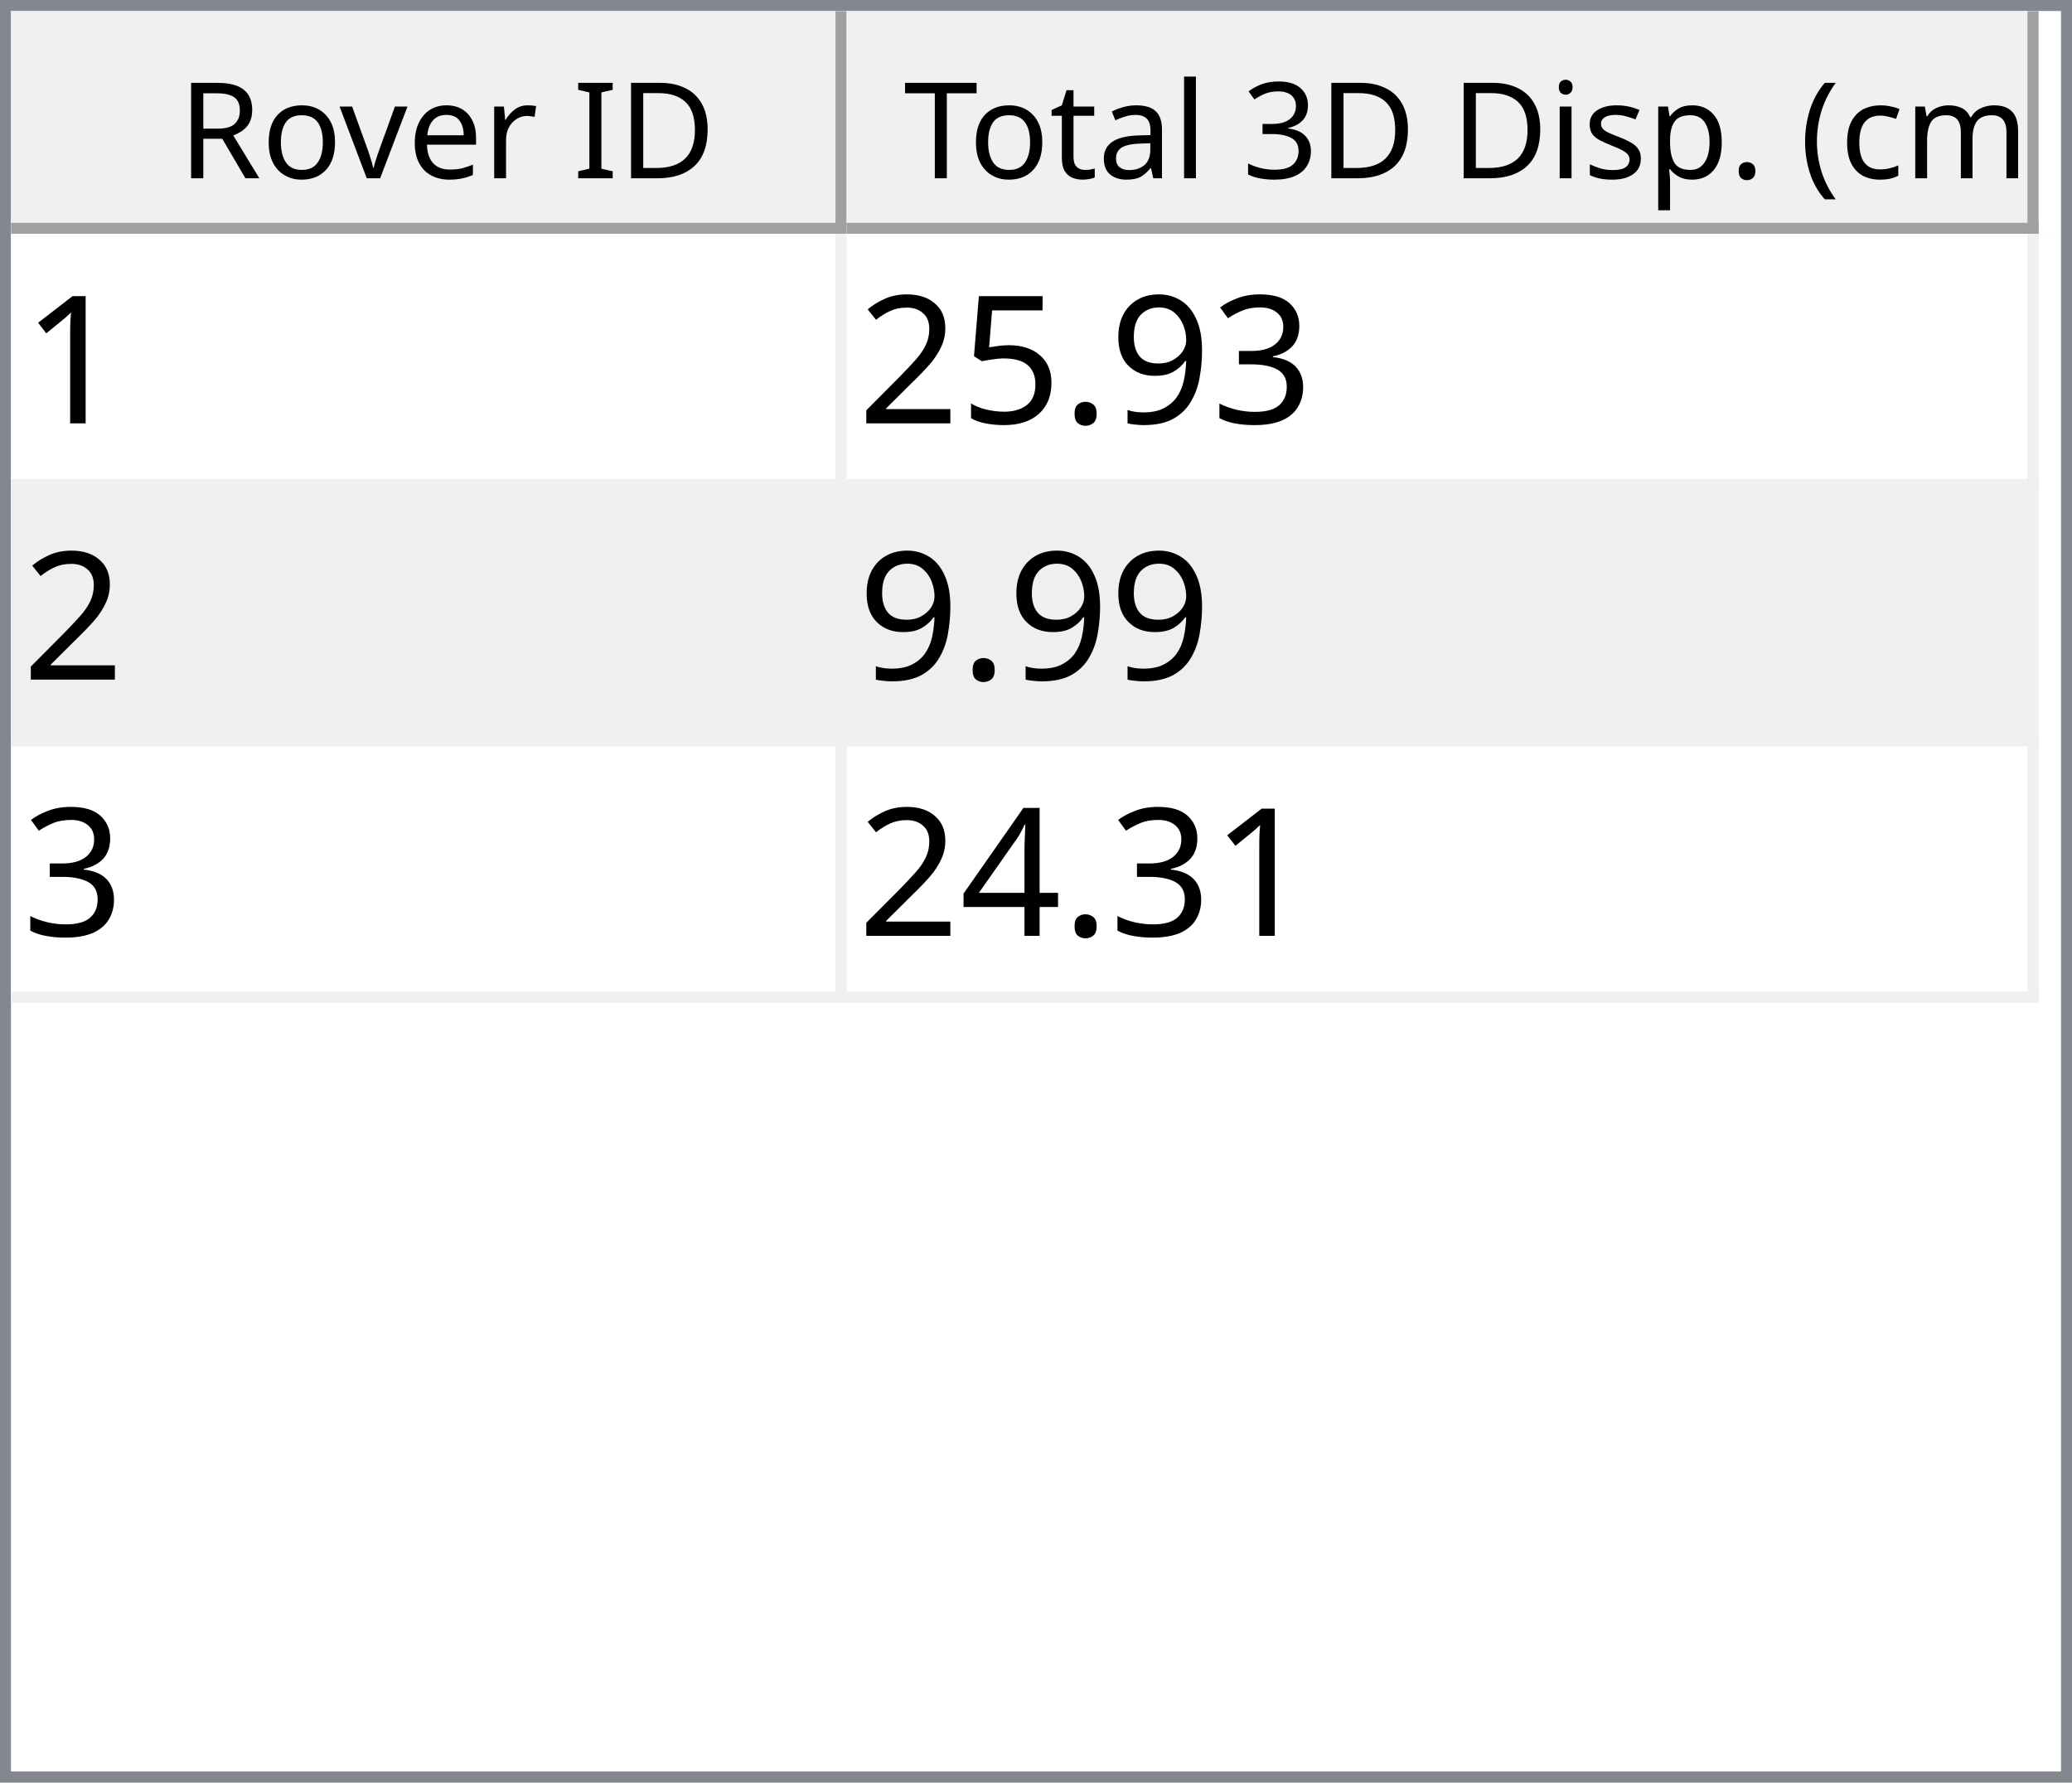
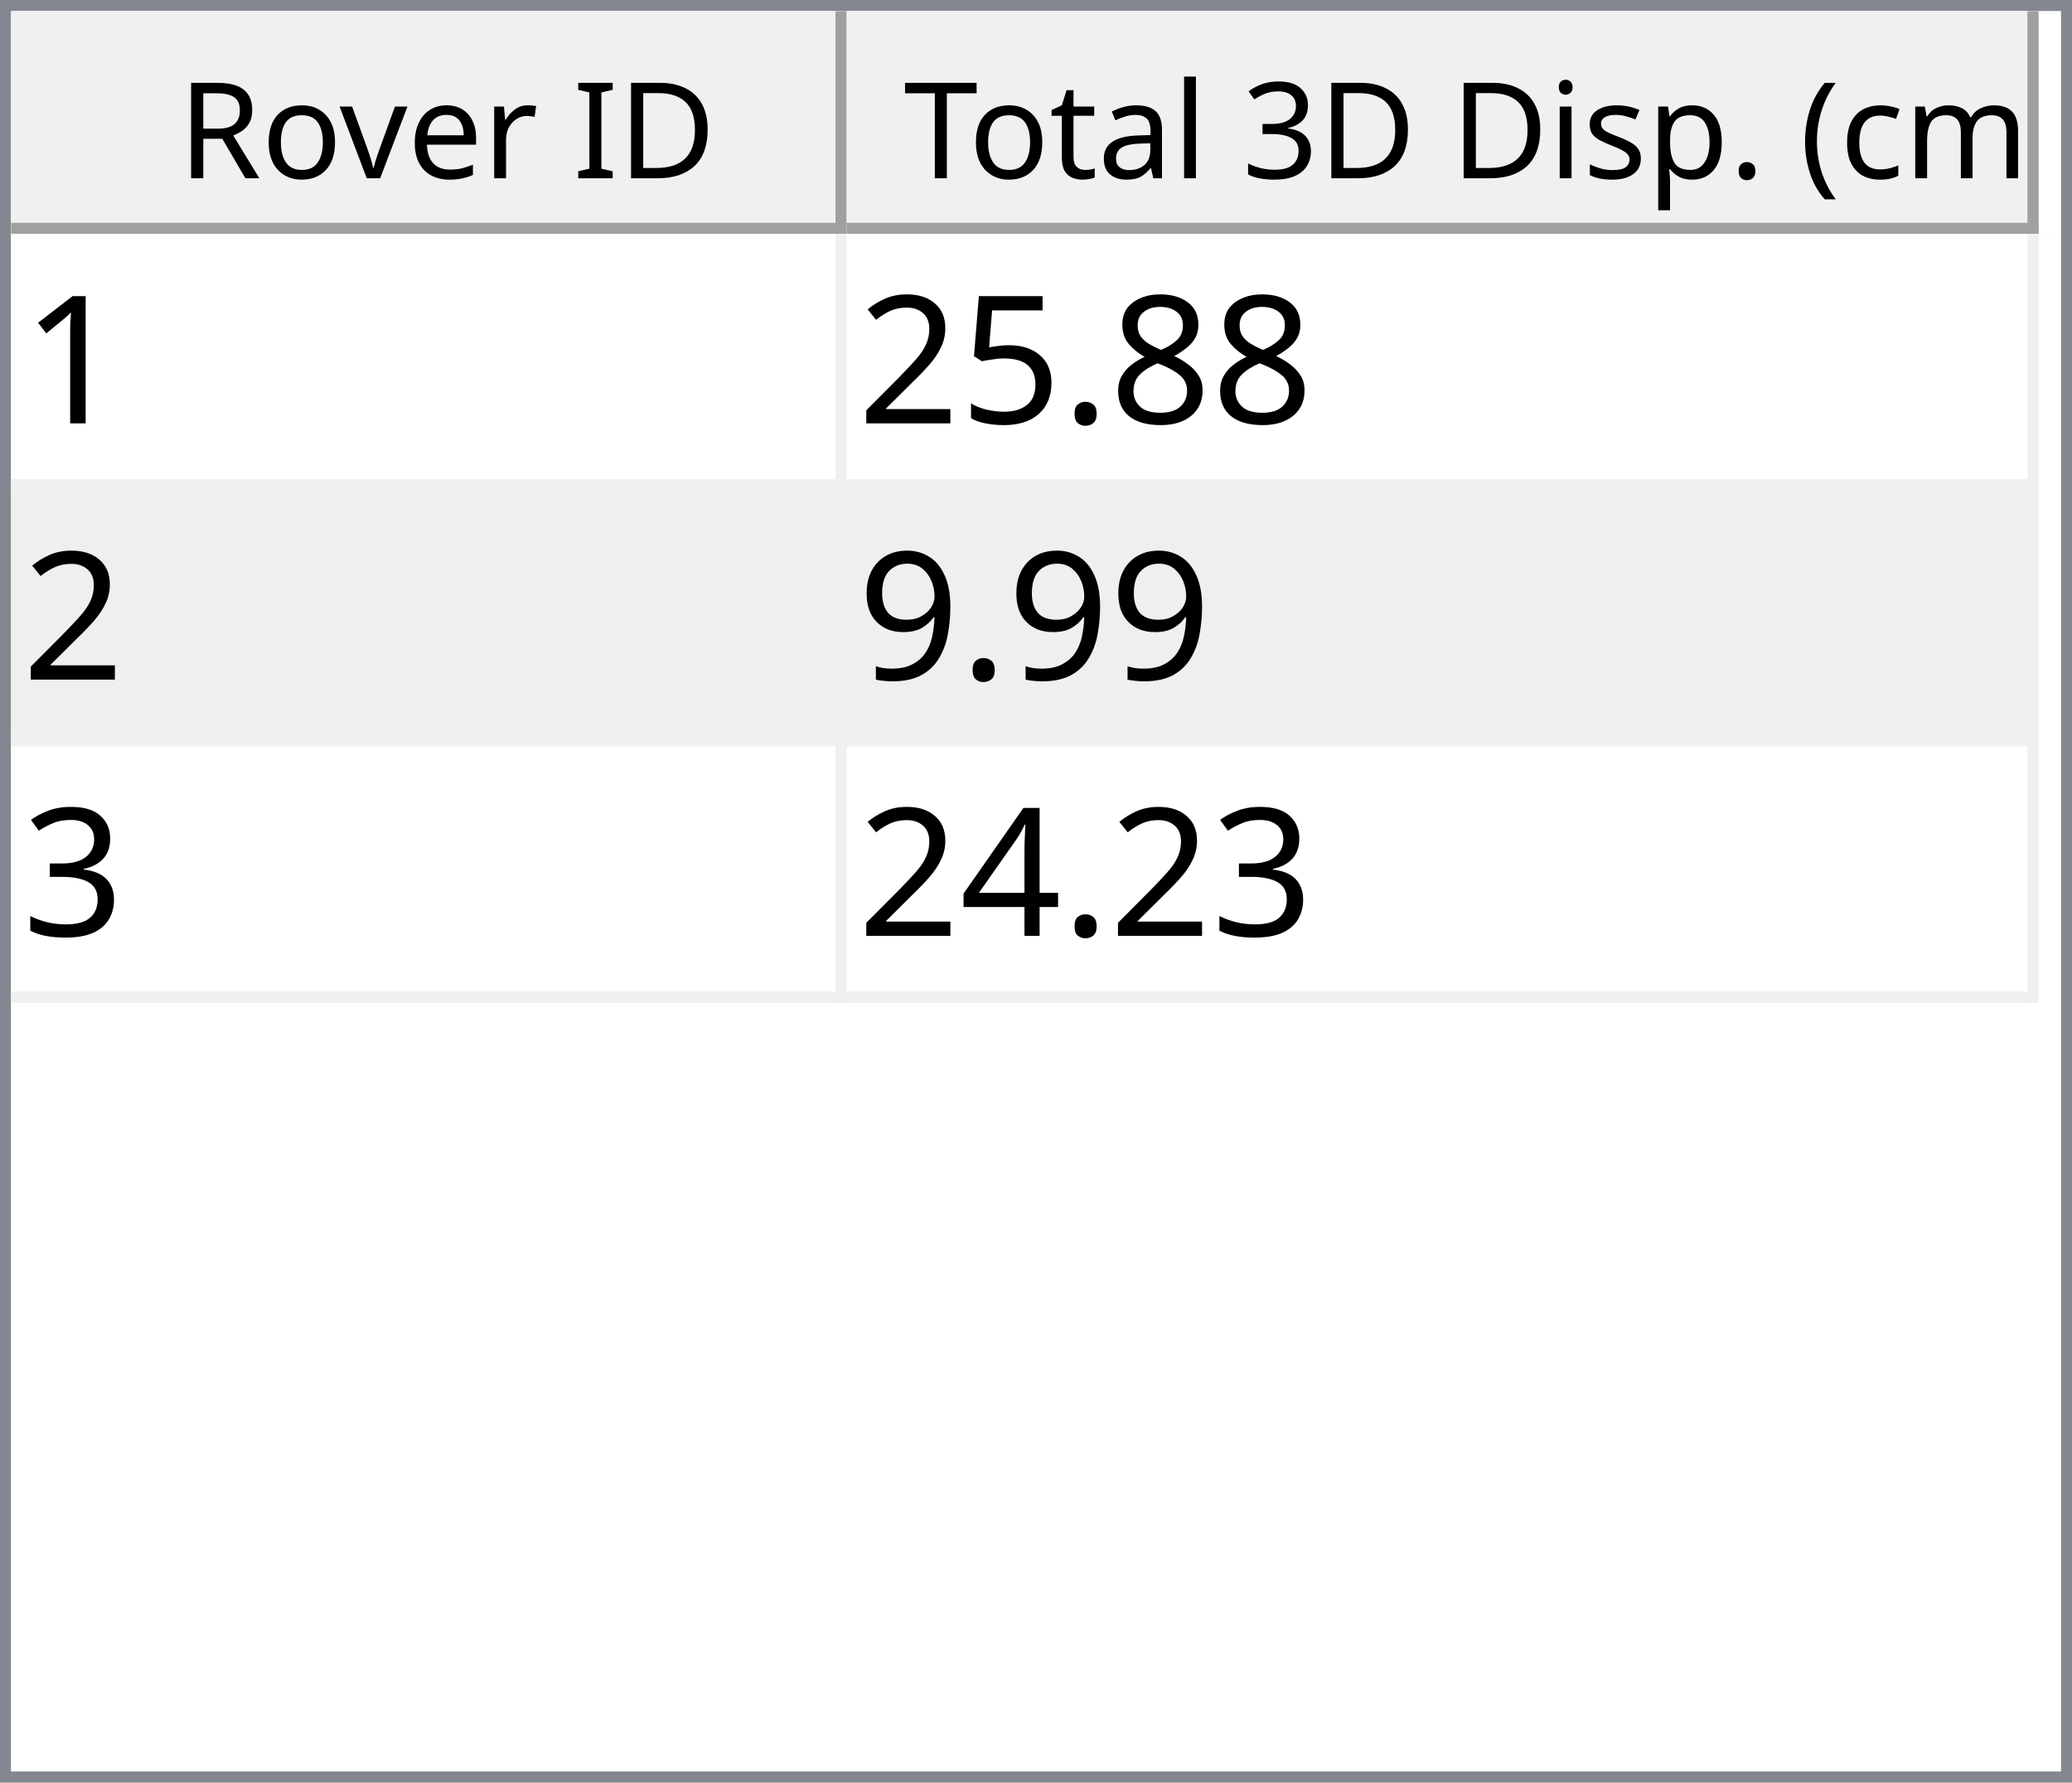
<svg xmlns="http://www.w3.org/2000/svg" style="fill-opacity:1; color-rendering:auto; color-interpolation:auto; text-rendering:auto; stroke:black; stroke-linecap:square; stroke-miterlimit:10; shape-rendering:auto; stroke-opacity:1; fill:black; stroke-dasharray:none; font-weight:normal; stroke-width:1; font-family:'Dialog'; font-style:normal; stroke-linejoin:miter; font-size:12px; stroke-dashoffset:0; image-rendering:auto;" width="186" height="160">
  <defs id="genericDefs" />
  <g>
    <defs id="defs1">
      <clipPath clipPathUnits="userSpaceOnUse" id="clipPath1">
        <path d="M0 0 L186 0 L186 160 L0 160 L0 0 Z" />
      </clipPath>
      <clipPath clipPathUnits="userSpaceOnUse" id="clipPath2">
        <path d="M0 0 L0 160 L186 160 L186 0 Z" />
      </clipPath>
      <clipPath clipPathUnits="userSpaceOnUse" id="clipPath3">
        <path d="M0 0 L0 20 L184 20 L184 0 Z" />
      </clipPath>
      <clipPath clipPathUnits="userSpaceOnUse" id="clipPath4">
        <path d="M0 0 L0 20 L75 20 L75 0 Z" />
      </clipPath>
      <clipPath clipPathUnits="userSpaceOnUse" id="clipPath5">
        <path d="M1 1 L1 19 L74 19 L74 1 Z" />
      </clipPath>
      <clipPath clipPathUnits="userSpaceOnUse" id="clipPath6">
        <path d="M0 0 L0 18 L73 18 L73 0 Z" />
      </clipPath>
      <clipPath clipPathUnits="userSpaceOnUse" id="clipPath7">
        <path d="M-0.5 -0.5 L-0.5 19.5 L74.5 19.5 L74.5 -0.5 Z" />
      </clipPath>
      <clipPath clipPathUnits="userSpaceOnUse" id="clipPath8">
        <path d="M0 0 L0 20 L107 20 L107 0 Z" />
      </clipPath>
      <clipPath clipPathUnits="userSpaceOnUse" id="clipPath9">
        <path d="M1 1 L1 19 L106 19 L106 1 Z" />
      </clipPath>
      <clipPath clipPathUnits="userSpaceOnUse" id="clipPath10">
        <path d="M0 0 L0 18 L105 18 L105 0 Z" />
      </clipPath>
      <clipPath clipPathUnits="userSpaceOnUse" id="clipPath11">
        <path d="M-0.5 -0.5 L-0.5 19.5 L106.5 19.5 L106.5 -0.5 Z" />
      </clipPath>
      <clipPath clipPathUnits="userSpaceOnUse" id="clipPath12">
        <path d="M0 0 L0 138 L184 138 L184 0 Z" />
      </clipPath>
      <clipPath clipPathUnits="userSpaceOnUse" id="clipPath13">
        <path d="M0 0 L0 69 L182 69 L182 0 Z" />
      </clipPath>
      <clipPath clipPathUnits="userSpaceOnUse" id="clipPath14">
        <path d="M-0.5 -0.5 L-0.5 68.5 L181.5 68.5 L181.5 -0.5 Z" />
      </clipPath>
      <clipPath clipPathUnits="userSpaceOnUse" id="clipPath15">
        <path d="M0 0 L0 22 L74 22 L74 0 Z" />
      </clipPath>
      <clipPath clipPathUnits="userSpaceOnUse" id="clipPath16">
        <path d="M0 0 L0 22 L106 22 L106 0 Z" />
      </clipPath>
      <font horiz-adv-x="64.551" id="font1">
        <font-face ascent="107.91" descent="25.098" units-per-em="100" style="font-style:normal; font-family:Segoe UI; font-weight:normal;" />
        <missing-glyph horiz-adv-x="64.551" d="M8.109 0 L8.109 68.266 L56.453 68.266 L56.453 0 L8.109 0 ZM15.328 7.234 L49.219 7.234 L49.219 61.031 L15.328 61.031 L15.328 7.234 Z" />
        <glyph unicode="D" horiz-adv-x="70.117" d="M9.188 0 L9.188 70.016 L28.516 70.016 Q65.531 70.016 65.531 35.891 Q65.531 19.672 55.25 9.836 Q44.969 0 27.734 0 L9.188 0 ZM17.391 62.594 L17.391 7.422 L27.828 7.422 Q41.609 7.422 49.273 14.797 Q56.938 22.172 56.938 35.688 Q56.938 62.594 28.328 62.594 L17.391 62.594 Z" />
        <glyph unicode="I" horiz-adv-x="26.611" d="M17.391 0 L9.188 0 L9.188 70.016 L17.391 70.016 L17.391 0 Z" />
        <glyph unicode=" " horiz-adv-x="27.393" d="" />
        <glyph unicode="r" horiz-adv-x="34.766" d="M34.188 41.891 Q32.078 43.5 28.125 43.5 Q23 43.5 19.555 38.672 Q16.109 33.844 16.109 25.484 L16.109 0 L8.109 0 L8.109 50 L16.109 50 L16.109 39.703 L16.312 39.703 Q18.016 44.969 21.531 47.922 Q25.047 50.875 29.391 50.875 Q32.516 50.875 34.188 50.203 L34.188 41.891 Z" />
        <glyph unicode="e" horiz-adv-x="52.295" d="M48.297 23 L12.984 23 Q13.188 14.656 17.484 10.109 Q21.781 5.562 29.297 5.562 Q37.75 5.562 44.828 11.141 L44.828 3.609 Q38.234 -1.172 27.391 -1.172 Q16.797 -1.172 10.742 5.641 Q4.688 12.453 4.688 24.812 Q4.688 36.469 11.305 43.82 Q17.922 51.172 27.734 51.172 Q37.547 51.172 42.922 44.828 Q48.297 38.484 48.297 27.203 L48.297 23 ZM40.094 29.781 Q40.047 36.719 36.75 40.578 Q33.453 44.438 27.594 44.438 Q21.922 44.438 17.969 40.383 Q14.016 36.328 13.094 29.781 L40.094 29.781 Z" />
        <glyph unicode="v" horiz-adv-x="47.9" d="M47.406 50 L27.484 0 L19.625 0 L0.688 50 L9.469 50 L22.172 13.672 Q23.578 9.672 23.922 6.688 L24.125 6.688 Q24.609 10.453 25.688 13.484 L38.969 50 L47.406 50 Z" />
        <glyph unicode="o" horiz-adv-x="58.594" d="M29 -1.172 Q17.922 -1.172 11.305 5.836 Q4.688 12.844 4.688 24.422 Q4.688 37.016 11.57 44.094 Q18.453 51.172 30.172 51.172 Q41.359 51.172 47.633 44.289 Q53.906 37.406 53.906 25.203 Q53.906 13.234 47.141 6.031 Q40.375 -1.172 29 -1.172 ZM29.594 44.438 Q21.875 44.438 17.383 39.188 Q12.891 33.938 12.891 24.703 Q12.891 15.828 17.43 10.695 Q21.969 5.562 29.594 5.562 Q37.359 5.562 41.531 10.594 Q45.703 15.625 45.703 24.906 Q45.703 34.281 41.531 39.359 Q37.359 44.438 29.594 44.438 Z" />
        <glyph unicode="R" horiz-adv-x="59.814" d="M59.375 0 L49.609 0 L37.891 19.625 Q36.281 22.359 34.766 24.289 Q33.25 26.219 31.664 27.438 Q30.078 28.656 28.25 29.219 Q26.422 29.781 24.125 29.781 L17.391 29.781 L17.391 0 L9.188 0 L9.188 70.016 L30.078 70.016 Q34.672 70.016 38.555 68.867 Q42.438 67.719 45.289 65.375 Q48.141 63.031 49.758 59.547 Q51.375 56.062 51.375 51.375 Q51.375 47.703 50.273 44.656 Q49.172 41.609 47.148 39.211 Q45.125 36.812 42.266 35.133 Q39.406 33.453 35.844 32.516 L35.844 32.328 Q37.594 31.547 38.891 30.547 Q40.188 29.547 41.359 28.18 Q42.531 26.812 43.68 25.078 Q44.828 23.344 46.234 21.047 L59.375 0 ZM17.391 62.594 L17.391 37.203 L28.516 37.203 Q31.594 37.203 34.203 38.133 Q36.812 39.062 38.719 40.797 Q40.625 42.531 41.703 45.047 Q42.781 47.562 42.781 50.688 Q42.781 56.297 39.141 59.445 Q35.5 62.594 28.609 62.594 L17.391 62.594 Z" />
        <glyph unicode=")" horiz-adv-x="30.176" d="M8.297 -15.922 L1.172 -15.922 Q16.406 2.344 16.406 26.812 Q16.406 51.469 1.078 70.016 L8.297 70.016 Q23.531 52.156 23.531 26.703 Q23.531 1.375 8.297 -15.922 Z" />
        <glyph unicode="m" horiz-adv-x="86.133" d="M79.109 0 L71.094 0 L71.094 28.719 Q71.094 37.016 68.531 40.727 Q65.969 44.438 59.906 44.438 Q54.781 44.438 51.195 39.75 Q47.609 35.062 47.609 28.516 L47.609 0 L39.594 0 L39.594 29.688 Q39.594 44.438 28.219 44.438 Q22.953 44.438 19.531 40.016 Q16.109 35.594 16.109 28.516 L16.109 0 L8.109 0 L8.109 50 L16.109 50 L16.109 42.094 L16.312 42.094 Q21.625 51.172 31.844 51.172 Q36.969 51.172 40.773 48.312 Q44.578 45.453 46 40.828 Q51.562 51.172 62.594 51.172 Q79.109 51.172 79.109 30.812 L79.109 0 Z" />
        <glyph unicode="c" horiz-adv-x="46.191" d="M42.188 2.297 Q36.422 -1.172 28.516 -1.172 Q17.828 -1.172 11.258 5.789 Q4.688 12.75 4.688 23.828 Q4.688 36.188 11.766 43.68 Q18.844 51.172 30.672 51.172 Q37.25 51.172 42.281 48.734 L42.281 40.531 Q36.719 44.438 30.375 44.438 Q22.703 44.438 17.797 38.945 Q12.891 33.453 12.891 24.516 Q12.891 15.719 17.508 10.641 Q22.125 5.562 29.891 5.562 Q36.422 5.562 42.188 9.906 L42.188 2.297 Z" />
        <glyph unicode="(" horiz-adv-x="30.176" d="M29.109 -15.922 L21.969 -15.922 Q6.844 1.375 6.844 26.703 Q6.844 52.156 21.969 70.016 L29.203 70.016 Q13.875 51.469 13.875 26.812 Q13.875 2.344 29.109 -15.922 Z" />
        <glyph unicode="." horiz-adv-x="21.68" d="M10.891 -1.078 Q8.641 -1.078 7.055 0.539 Q5.469 2.156 5.469 4.391 Q5.469 6.641 7.055 8.273 Q8.641 9.906 10.891 9.906 Q13.188 9.906 14.797 8.273 Q16.406 6.641 16.406 4.391 Q16.406 2.156 14.797 0.539 Q13.188 -1.078 10.891 -1.078 Z" />
        <glyph unicode="p" horiz-adv-x="58.789" d="M16.312 7.234 L16.109 7.234 L16.109 -23 L8.109 -23 L8.109 50 L16.109 50 L16.109 41.219 L16.312 41.219 Q22.219 51.172 33.594 51.172 Q43.266 51.172 48.688 44.461 Q54.109 37.75 54.109 26.469 Q54.109 13.922 48 6.375 Q41.891 -1.172 31.297 -1.172 Q21.578 -1.172 16.312 7.234 ZM16.109 27.391 L16.109 20.406 Q16.109 14.203 20.141 9.883 Q24.172 5.562 30.375 5.562 Q37.641 5.562 41.773 11.133 Q45.906 16.703 45.906 26.609 Q45.906 34.969 42.047 39.703 Q38.188 44.438 31.594 44.438 Q24.609 44.438 20.359 39.578 Q16.109 34.719 16.109 27.391 Z" />
        <glyph unicode="s" horiz-adv-x="42.432" d="M5.078 1.812 L5.078 10.406 Q11.625 5.562 19.484 5.562 Q30.031 5.562 30.031 12.594 Q30.031 14.594 29.125 15.992 Q28.219 17.391 26.68 18.461 Q25.141 19.531 23.07 20.383 Q21 21.234 18.609 22.172 Q15.281 23.484 12.766 24.828 Q10.25 26.172 8.57 27.859 Q6.891 29.547 6.031 31.695 Q5.172 33.844 5.172 36.719 Q5.172 40.234 6.789 42.945 Q8.406 45.656 11.086 47.484 Q13.766 49.312 17.211 50.242 Q20.656 51.172 24.312 51.172 Q30.812 51.172 35.938 48.922 L35.938 40.828 Q30.422 44.438 23.25 44.438 Q21 44.438 19.195 43.922 Q17.391 43.406 16.094 42.477 Q14.797 41.547 14.086 40.258 Q13.375 38.969 13.375 37.406 Q13.375 35.453 14.086 34.133 Q14.797 32.812 16.164 31.789 Q17.531 30.766 19.484 29.938 Q21.438 29.109 23.922 28.125 Q27.25 26.859 29.883 25.516 Q32.516 24.172 34.375 22.484 Q36.234 20.797 37.234 18.602 Q38.234 16.406 38.234 13.375 Q38.234 9.672 36.602 6.938 Q34.969 4.203 32.234 2.398 Q29.5 0.594 25.93 -0.289 Q22.359 -1.172 18.453 -1.172 Q10.75 -1.172 5.078 1.812 Z" />
        <glyph unicode="i" horiz-adv-x="24.219" d="M12.203 62.703 Q10.062 62.703 8.547 64.164 Q7.031 65.625 7.031 67.875 Q7.031 70.125 8.547 71.609 Q10.062 73.094 12.203 73.094 Q14.406 73.094 15.945 71.609 Q17.484 70.125 17.484 67.875 Q17.484 65.719 15.945 64.211 Q14.406 62.703 12.203 62.703 ZM16.109 0 L8.109 0 L8.109 50 L16.109 50 L16.109 0 Z" />
        <glyph unicode="3" horiz-adv-x="53.906" d="M46.531 19.828 Q46.531 15.094 44.75 11.211 Q42.969 7.328 39.719 4.57 Q36.469 1.812 31.93 0.297 Q27.391 -1.219 21.922 -1.219 Q11.922 -1.219 6 2.594 L6 11.188 Q13.094 5.609 22.219 5.609 Q25.875 5.609 28.828 6.539 Q31.781 7.469 33.906 9.227 Q36.031 10.984 37.18 13.477 Q38.328 15.969 38.328 19.094 Q38.328 32.812 18.797 32.812 L12.984 32.812 L12.984 39.594 L18.5 39.594 Q35.797 39.594 35.797 52.484 Q35.797 64.406 22.609 64.406 Q15.188 64.406 8.688 59.422 L8.688 67.188 Q15.375 71.188 24.609 71.188 Q29 71.188 32.57 69.969 Q36.141 68.75 38.68 66.555 Q41.219 64.359 42.609 61.281 Q44 58.203 44 54.5 Q44 40.672 30.031 36.719 L30.031 36.531 Q33.594 36.141 36.625 34.797 Q39.656 33.453 41.852 31.305 Q44.047 29.156 45.289 26.25 Q46.531 23.344 46.531 19.828 Z" />
        <glyph unicode="l" horiz-adv-x="24.219" d="M16.109 0 L8.109 0 L8.109 74.031 L16.109 74.031 L16.109 0 Z" />
        <glyph unicode="a" horiz-adv-x="50.879" d="M43.891 0 L35.891 0 L35.891 7.812 L35.688 7.812 Q30.469 -1.172 20.312 -1.172 Q12.844 -1.172 8.617 2.781 Q4.391 6.734 4.391 13.281 Q4.391 27.297 20.906 29.594 L35.891 31.688 Q35.891 44.438 25.594 44.438 Q16.547 44.438 9.281 38.281 L9.281 46.484 Q16.656 51.172 26.266 51.172 Q43.891 51.172 43.891 32.516 L43.891 0 ZM35.891 25.297 L23.828 23.641 Q18.266 22.859 15.43 20.875 Q12.594 18.891 12.594 13.875 Q12.594 10.203 15.211 7.883 Q17.828 5.562 22.172 5.562 Q28.125 5.562 32.008 9.742 Q35.891 13.922 35.891 20.312 L35.891 25.297 Z" />
        <glyph unicode="t" horiz-adv-x="33.887" d="M31.297 0.484 Q28.469 -1.078 23.828 -1.078 Q10.688 -1.078 10.688 13.578 L10.688 43.172 L2.094 43.172 L2.094 50 L10.688 50 L10.688 62.203 L18.703 64.797 L18.703 50 L31.297 50 L31.297 43.172 L18.703 43.172 L18.703 14.984 Q18.703 9.969 20.414 7.82 Q22.125 5.672 26.078 5.672 Q29.109 5.672 31.297 7.328 L31.297 0.484 Z" />
        <glyph unicode="T" horiz-adv-x="52.393" d="M50.594 62.594 L30.375 62.594 L30.375 0 L22.172 0 L22.172 62.594 L2 62.594 L2 70.016 L50.594 70.016 L50.594 62.594 Z" />
      </font>
      <font horiz-adv-x="75.0" id="font2">
        <font-face ascent="100.537" descent="21.973" units-per-em="100" style="font-style:normal; font-family:sans-serif; font-weight:normal;" />
        <missing-glyph horiz-adv-x="75.0" d="M12.5 0 L12.5 62.5 L62.5 62.5 L62.5 0 L12.5 0 ZM14.062 1.562 L60.938 1.562 L60.938 60.938 L14.062 60.938 L14.062 1.562 Z" />
        <glyph unicode="1" horiz-adv-x="55.615" d="M37.25 0 L28.469 0 L28.469 56 Q25.297 52.984 20.141 49.953 Q14.984 46.922 10.891 45.406 L10.891 53.906 Q18.266 57.375 23.781 62.305 Q29.297 67.234 31.594 71.875 L37.25 71.875 L37.25 0 Z" />
-         <glyph unicode="3" horiz-adv-x="55.615" d="M4.203 18.891 L12.984 20.062 Q14.5 12.594 18.141 9.297 Q21.781 6 27 6 Q33.203 6 37.477 10.297 Q41.75 14.594 41.75 20.953 Q41.75 27 37.797 30.93 Q33.844 34.859 27.734 34.859 Q25.25 34.859 21.531 33.891 L22.516 41.609 Q23.391 41.5 23.922 41.5 Q29.547 41.5 34.039 44.43 Q38.531 47.359 38.531 53.469 Q38.531 58.297 35.258 61.477 Q31.984 64.656 26.812 64.656 Q21.688 64.656 18.266 61.43 Q14.844 58.203 13.875 51.766 L5.078 53.328 Q6.688 62.156 12.398 67.016 Q18.109 71.875 26.609 71.875 Q32.469 71.875 37.398 69.359 Q42.328 66.844 44.945 62.5 Q47.562 58.156 47.562 53.266 Q47.562 48.641 45.07 44.828 Q42.578 41.016 37.703 38.766 Q44.047 37.312 47.562 32.695 Q51.078 28.078 51.078 21.141 Q51.078 11.766 44.242 5.25 Q37.406 -1.266 26.953 -1.266 Q17.531 -1.266 11.305 4.352 Q5.078 9.969 4.203 18.891 Z" />
-         <glyph unicode="9" horiz-adv-x="55.615" d="M5.469 16.547 L13.922 17.328 Q14.984 11.375 18.016 8.688 Q21.047 6 25.781 6 Q29.828 6 32.883 7.859 Q35.938 9.719 37.891 12.82 Q39.844 15.922 41.164 21.195 Q42.484 26.469 42.484 31.938 Q42.484 32.516 42.438 33.688 Q39.797 29.5 35.234 26.883 Q30.672 24.266 25.344 24.266 Q16.453 24.266 10.305 30.711 Q4.156 37.156 4.156 47.703 Q4.156 58.594 10.578 65.234 Q17 71.875 26.656 71.875 Q33.641 71.875 39.43 68.117 Q45.219 64.359 48.219 57.398 Q51.219 50.438 51.219 37.25 Q51.219 23.531 48.242 15.406 Q45.266 7.281 39.383 3.031 Q33.5 -1.219 25.594 -1.219 Q17.188 -1.219 11.867 3.445 Q6.547 8.109 5.469 16.547 ZM41.453 48.141 Q41.453 55.719 37.43 60.156 Q33.406 64.594 27.734 64.594 Q21.875 64.594 17.531 59.812 Q13.188 55.031 13.188 47.406 Q13.188 40.578 17.312 36.305 Q21.438 32.031 27.484 32.031 Q33.594 32.031 37.523 36.305 Q41.453 40.578 41.453 48.141 Z" />
+         <glyph unicode="8" horiz-adv-x="55.615" d="M17.672 38.812 Q12.203 40.828 9.57 44.539 Q6.938 48.25 6.938 53.422 Q6.938 61.234 12.555 66.555 Q18.172 71.875 27.484 71.875 Q36.859 71.875 42.578 66.43 Q48.297 60.984 48.297 53.172 Q48.297 48.188 45.68 44.508 Q43.062 40.828 37.75 38.812 Q44.344 36.672 47.781 31.883 Q51.219 27.094 51.219 20.453 Q51.219 11.281 44.727 5.031 Q38.234 -1.219 27.641 -1.219 Q17.047 -1.219 10.547 5.055 Q4.047 11.328 4.047 20.703 Q4.047 27.688 7.594 32.398 Q11.141 37.109 17.672 38.812 ZM15.922 53.719 Q15.922 48.641 19.195 45.414 Q22.469 42.188 27.688 42.188 Q32.766 42.188 36.016 45.383 Q39.266 48.578 39.266 53.219 Q39.266 58.062 35.914 61.359 Q32.562 64.656 27.594 64.656 Q22.562 64.656 19.242 61.43 Q15.922 58.203 15.922 53.719 ZM13.094 20.656 Q13.094 16.891 14.875 13.375 Q16.656 9.859 20.172 7.93 Q23.688 6 27.734 6 Q34.031 6 38.133 10.055 Q42.234 14.109 42.234 20.359 Q42.234 26.703 38.016 30.859 Q33.797 35.016 27.438 35.016 Q21.234 35.016 17.164 30.914 Q13.094 26.812 13.094 20.656 Z" />
        <glyph unicode="." horiz-adv-x="27.783" d="M9.078 0 L9.078 10.016 L19.094 10.016 L19.094 0 L9.078 0 Z" />
        <glyph unicode="5" horiz-adv-x="55.615" d="M4.156 18.75 L13.375 19.531 Q14.406 12.797 18.141 9.398 Q21.875 6 27.156 6 Q33.5 6 37.891 10.789 Q42.281 15.578 42.281 23.484 Q42.281 31 38.062 35.352 Q33.844 39.703 27 39.703 Q22.75 39.703 19.336 37.773 Q15.922 35.844 13.969 32.766 L5.719 33.844 L12.641 70.609 L48.25 70.609 L48.25 62.203 L19.672 62.203 L15.828 42.969 Q22.266 47.469 29.344 47.469 Q38.719 47.469 45.164 40.969 Q51.609 34.469 51.609 24.266 Q51.609 14.547 45.953 7.469 Q39.062 -1.219 27.156 -1.219 Q17.391 -1.219 11.211 4.25 Q5.031 9.719 4.156 18.75 Z" />
        <glyph unicode="2" horiz-adv-x="55.615" d="M50.344 8.453 L50.344 0 L3.031 0 Q2.938 3.172 4.047 6.109 Q5.859 10.938 9.836 15.625 Q13.812 20.312 21.344 26.469 Q33.016 36.031 37.117 41.625 Q41.219 47.219 41.219 52.203 Q41.219 57.422 37.477 61.008 Q33.734 64.594 27.734 64.594 Q21.391 64.594 17.578 60.789 Q13.766 56.984 13.719 50.25 L4.688 51.172 Q5.609 61.281 11.664 66.578 Q17.719 71.875 27.938 71.875 Q38.234 71.875 44.242 66.164 Q50.25 60.453 50.25 52 Q50.25 47.703 48.492 43.555 Q46.734 39.406 42.656 34.812 Q38.578 30.219 29.109 22.219 Q21.188 15.578 18.945 13.211 Q16.703 10.844 15.234 8.453 L50.344 8.453 Z" />
+         <glyph unicode="9" horiz-adv-x="55.615" d="M5.469 16.547 L13.922 17.328 Q14.984 11.375 18.016 8.688 Q21.047 6 25.781 6 Q29.828 6 32.883 7.859 Q35.938 9.719 37.891 12.82 Q39.844 15.922 41.164 21.195 Q42.484 26.469 42.484 31.938 Q42.484 32.516 42.438 33.688 Q39.797 29.5 35.234 26.883 Q30.672 24.266 25.344 24.266 Q16.453 24.266 10.305 30.711 Q4.156 37.156 4.156 47.703 Q4.156 58.594 10.578 65.234 Q17 71.875 26.656 71.875 Q33.641 71.875 39.43 68.117 Q45.219 64.359 48.219 57.398 Q51.219 50.438 51.219 37.25 Q51.219 23.531 48.242 15.406 Q45.266 7.281 39.383 3.031 Q33.5 -1.219 25.594 -1.219 Q17.188 -1.219 11.867 3.445 Q6.547 8.109 5.469 16.547 ZM41.453 48.141 Q41.453 55.719 37.43 60.156 Q33.406 64.594 27.734 64.594 Q21.875 64.594 17.531 59.812 Q13.188 55.031 13.188 47.406 Q13.188 40.578 17.312 36.305 Q21.438 32.031 27.484 32.031 Q33.594 32.031 37.523 36.305 Q41.453 40.578 41.453 48.141 Z" />
+         <glyph unicode="3" horiz-adv-x="55.615" d="M4.203 18.891 L12.984 20.062 Q14.5 12.594 18.141 9.297 Q21.781 6 27 6 Q33.203 6 37.477 10.297 Q41.75 14.594 41.75 20.953 Q41.75 27 37.797 30.93 Q33.844 34.859 27.734 34.859 Q25.25 34.859 21.531 33.891 L22.516 41.609 Q23.391 41.5 23.922 41.5 Q29.547 41.5 34.039 44.43 Q38.531 47.359 38.531 53.469 Q38.531 58.297 35.258 61.477 Q31.984 64.656 26.812 64.656 Q21.688 64.656 18.266 61.43 Q14.844 58.203 13.875 51.766 L5.078 53.328 Q6.688 62.156 12.398 67.016 Q18.109 71.875 26.609 71.875 Q32.469 71.875 37.398 69.359 Q42.328 66.844 44.945 62.5 Q47.562 58.156 47.562 53.266 Q47.562 48.641 45.07 44.828 Q42.578 41.016 37.703 38.766 Q44.047 37.312 47.562 32.695 Q51.078 28.078 51.078 21.141 Q51.078 11.766 44.242 5.25 Q37.406 -1.266 26.953 -1.266 Q17.531 -1.266 11.305 4.352 Q5.078 9.969 4.203 18.891 Z" />
        <glyph unicode="4" horiz-adv-x="55.615" d="M32.328 0 L32.328 17.141 L1.266 17.141 L1.266 25.203 L33.938 71.578 L41.109 71.578 L41.109 25.203 L50.781 25.203 L50.781 17.141 L41.109 17.141 L41.109 0 L32.328 0 ZM32.328 25.203 L32.328 57.469 L9.906 25.203 L32.328 25.203 Z" />
      </font>
    </defs>
    <g style="fill:white; stroke:white;">
      <rect x="0" y="0" width="186" style="clip-path:url(#clipPath1); stroke:none;" height="160" />
    </g>
    <g style="fill:white; text-rendering:optimizeSpeed; color-rendering:optimizeSpeed; image-rendering:optimizeSpeed; shape-rendering:crispEdges; stroke:white; color-interpolation:sRGB;">
      <rect x="0" width="186" height="160" y="0" style="stroke:none;" />
      <path style="stroke:none;" d="M0 160 L186 160 L186 0 L0 0 Z" />
    </g>
    <g style="fill:rgb(240,240,240); font-family:'Segoe UI'; stroke:rgb(240,240,240);">
      <rect x="0" y="0" width="186" style="clip-path:url(#clipPath2); stroke:none;" height="160" />
    </g>
    <g style="fill:rgb(130,135,144); font-family:'Segoe UI'; stroke:rgb(130,135,144);">
      <path d="M0 0 L186 0 L186 160 L0 160 L0 0 ZM1 1 L185 1 L185 159 L1 159 L1 1 Z" style="fill-rule:evenodd; clip-path:url(#clipPath2); stroke:none;" />
    </g>
    <g style="fill:white; font-family:'Segoe UI'; stroke:white;" transform="translate(1,1)">
      <rect x="0" y="0" width="184" style="clip-path:url(#clipPath3); stroke:none;" height="20" />
    </g>
    <g style="fill:rgb(240,240,240); font-family:'Segoe UI'; stroke:rgb(240,240,240);" transform="translate(1,1)">
      <rect x="0" y="0" width="75" style="clip-path:url(#clipPath4); stroke:none;" height="20" />
    </g>
    <g style="font-family:'Segoe UI';" transform="translate(2,2)">
      <text x="14" xml:space="preserve" y="14" style="clip-path:url(#clipPath6); stroke:none;">Rover ID</text>
    </g>
    <g style="fill:rgb(160,160,160); font-family:'Segoe UI'; stroke:rgb(160,160,160); stroke-linejoin:bevel;" transform="translate(1.5,1.5)">
      <line x1="74" x2="74" y1="0" style="fill:none; clip-path:url(#clipPath7);" y2="19" />
    </g>
    <g style="fill:rgb(160,160,160); font-family:'Segoe UI'; stroke:rgb(160,160,160); stroke-linejoin:bevel;" transform="matrix(1,0,0,1,1,1) translate(0.5,0.5)">
      <line x1="0" x2="74" y1="19" style="fill:none; clip-path:url(#clipPath7);" y2="19" />
    </g>
    <g style="fill:rgb(240,240,240); font-family:'Segoe UI'; stroke:rgb(240,240,240);" transform="translate(76,1)">
      <rect x="0" y="0" width="107" style="clip-path:url(#clipPath8); stroke:none;" height="20" />
    </g>
    <g style="font-family:'Segoe UI';" transform="translate(77,2)">
      <text x="1" xml:space="preserve" y="14" style="clip-path:url(#clipPath10); stroke:none;"> Total 3D Disp. (cm)</text>
    </g>
    <g style="fill:rgb(160,160,160); font-family:'Segoe UI'; stroke:rgb(160,160,160); stroke-linejoin:bevel;" transform="translate(76.5,1.5)">
      <line x1="106" x2="106" y1="0" style="fill:none; clip-path:url(#clipPath11);" y2="19" />
    </g>
    <g style="fill:rgb(160,160,160); font-family:'Segoe UI'; stroke:rgb(160,160,160); stroke-linejoin:bevel;" transform="matrix(1,0,0,1,76,1) translate(0.5,0.5)">
      <line x1="0" x2="106" y1="19" style="fill:none; clip-path:url(#clipPath11);" y2="19" />
    </g>
    <g style="fill:white; font-family:'Segoe UI'; stroke:white;" transform="translate(1,21)">
      <rect x="0" y="0" width="184" style="clip-path:url(#clipPath12); stroke:none;" height="138" />
    </g>
    <g style="fill:rgb(240,240,240); font-size:16px; font-family:sans-serif; stroke:rgb(240,240,240);" transform="translate(1,21)">
      <rect x="0" y="0" width="182" style="clip-path:url(#clipPath13); stroke:none;" height="69" />
      <line transform="translate(0.5,0.5)" x1="0" x2="181" y1="22" style="clip-path:url(#clipPath14); fill:none; stroke-linejoin:bevel;" y2="22" />
    </g>
    <g transform="matrix(1,0,0,1,1,21) translate(0.5,0.5)" style="fill:rgb(240,240,240); font-size:16px; font-family:sans-serif; stroke:rgb(240,240,240); stroke-linejoin:bevel;">
      <line x1="0" x2="181" y1="45" style="fill:none; clip-path:url(#clipPath14);" y2="45" />
    </g>
    <g transform="matrix(1,0,0,1,1,21) translate(0.5,0.5)" style="fill:rgb(240,240,240); font-size:16px; font-family:sans-serif; stroke:rgb(240,240,240); stroke-linejoin:bevel;">
      <line x1="0" x2="181" y1="68" style="fill:none; clip-path:url(#clipPath14);" y2="68" />
    </g>
    <g transform="matrix(1,0,0,1,1,21) translate(0.5,0.5)" style="fill:rgb(240,240,240); font-size:16px; font-family:sans-serif; stroke:rgb(240,240,240); stroke-linejoin:bevel;">
      <line x1="74" x2="74" y1="0" style="fill:none; clip-path:url(#clipPath14);" y2="68" />
    </g>
    <g transform="matrix(1,0,0,1,1,21) translate(0.5,0.5)" style="fill:rgb(240,240,240); font-size:16px; font-family:sans-serif; stroke:rgb(240,240,240); stroke-linejoin:bevel;">
      <line x1="181" x2="181" y1="0" style="fill:none; clip-path:url(#clipPath14);" y2="68" />
    </g>
    <g style="fill:white; font-size:16px; font-family:sans-serif; stroke:white;" transform="matrix(1,0,0,1,1,21)">
      <rect x="0" y="0" width="74" style="clip-path:url(#clipPath15); stroke:none;" height="22" />
      <text x="1" y="17" style="fill:black; clip-path:url(#clipPath15); stroke:none;" xml:space="preserve">1</text>
    </g>
    <g style="fill:white; font-size:16px; font-family:sans-serif; stroke:white;" transform="matrix(1,0,0,1,1,21) translate(75,0)">
      <rect x="0" y="0" width="106" style="clip-path:url(#clipPath16); stroke:none;" height="22" />
-       <text x="1" y="17" style="fill:black; clip-path:url(#clipPath16); stroke:none;" xml:space="preserve">25.93</text>
+       <text x="1" y="17" style="fill:black; clip-path:url(#clipPath16); stroke:none;" xml:space="preserve">25.88</text>
    </g>
    <g style="fill:rgb(239,239,239); font-size:16px; font-family:sans-serif; stroke:rgb(239,239,239);" transform="matrix(1,0,0,1,1,21) translate(0,23)">
      <rect x="0" y="0" width="74" style="clip-path:url(#clipPath15); stroke:none;" height="22" />
      <text x="1" y="17" style="fill:black; clip-path:url(#clipPath15); stroke:none;" xml:space="preserve">2</text>
    </g>
    <g style="fill:rgb(239,239,239); font-size:16px; font-family:sans-serif; stroke:rgb(239,239,239);" transform="matrix(1,0,0,1,1,21) translate(75,23)">
      <rect x="0" y="0" width="106" style="clip-path:url(#clipPath16); stroke:none;" height="22" />
      <text x="1" y="17" style="fill:black; clip-path:url(#clipPath16); stroke:none;" xml:space="preserve">9.99</text>
    </g>
    <g style="fill:white; font-size:16px; font-family:sans-serif; stroke:white;" transform="matrix(1,0,0,1,1,21) translate(0,46)">
      <rect x="0" y="0" width="74" style="clip-path:url(#clipPath15); stroke:none;" height="22" />
      <text x="1" y="17" style="fill:black; clip-path:url(#clipPath15); stroke:none;" xml:space="preserve">3</text>
    </g>
    <g style="fill:white; font-size:16px; font-family:sans-serif; stroke:white;" transform="matrix(1,0,0,1,1,21) translate(75,46)">
      <rect x="0" y="0" width="106" style="clip-path:url(#clipPath16); stroke:none;" height="22" />
-       <text x="1" y="17" style="fill:black; clip-path:url(#clipPath16); stroke:none;" xml:space="preserve">24.31</text>
+       <text x="1" y="17" style="fill:black; clip-path:url(#clipPath16); stroke:none;" xml:space="preserve">24.23</text>
    </g>
  </g>
</svg>
